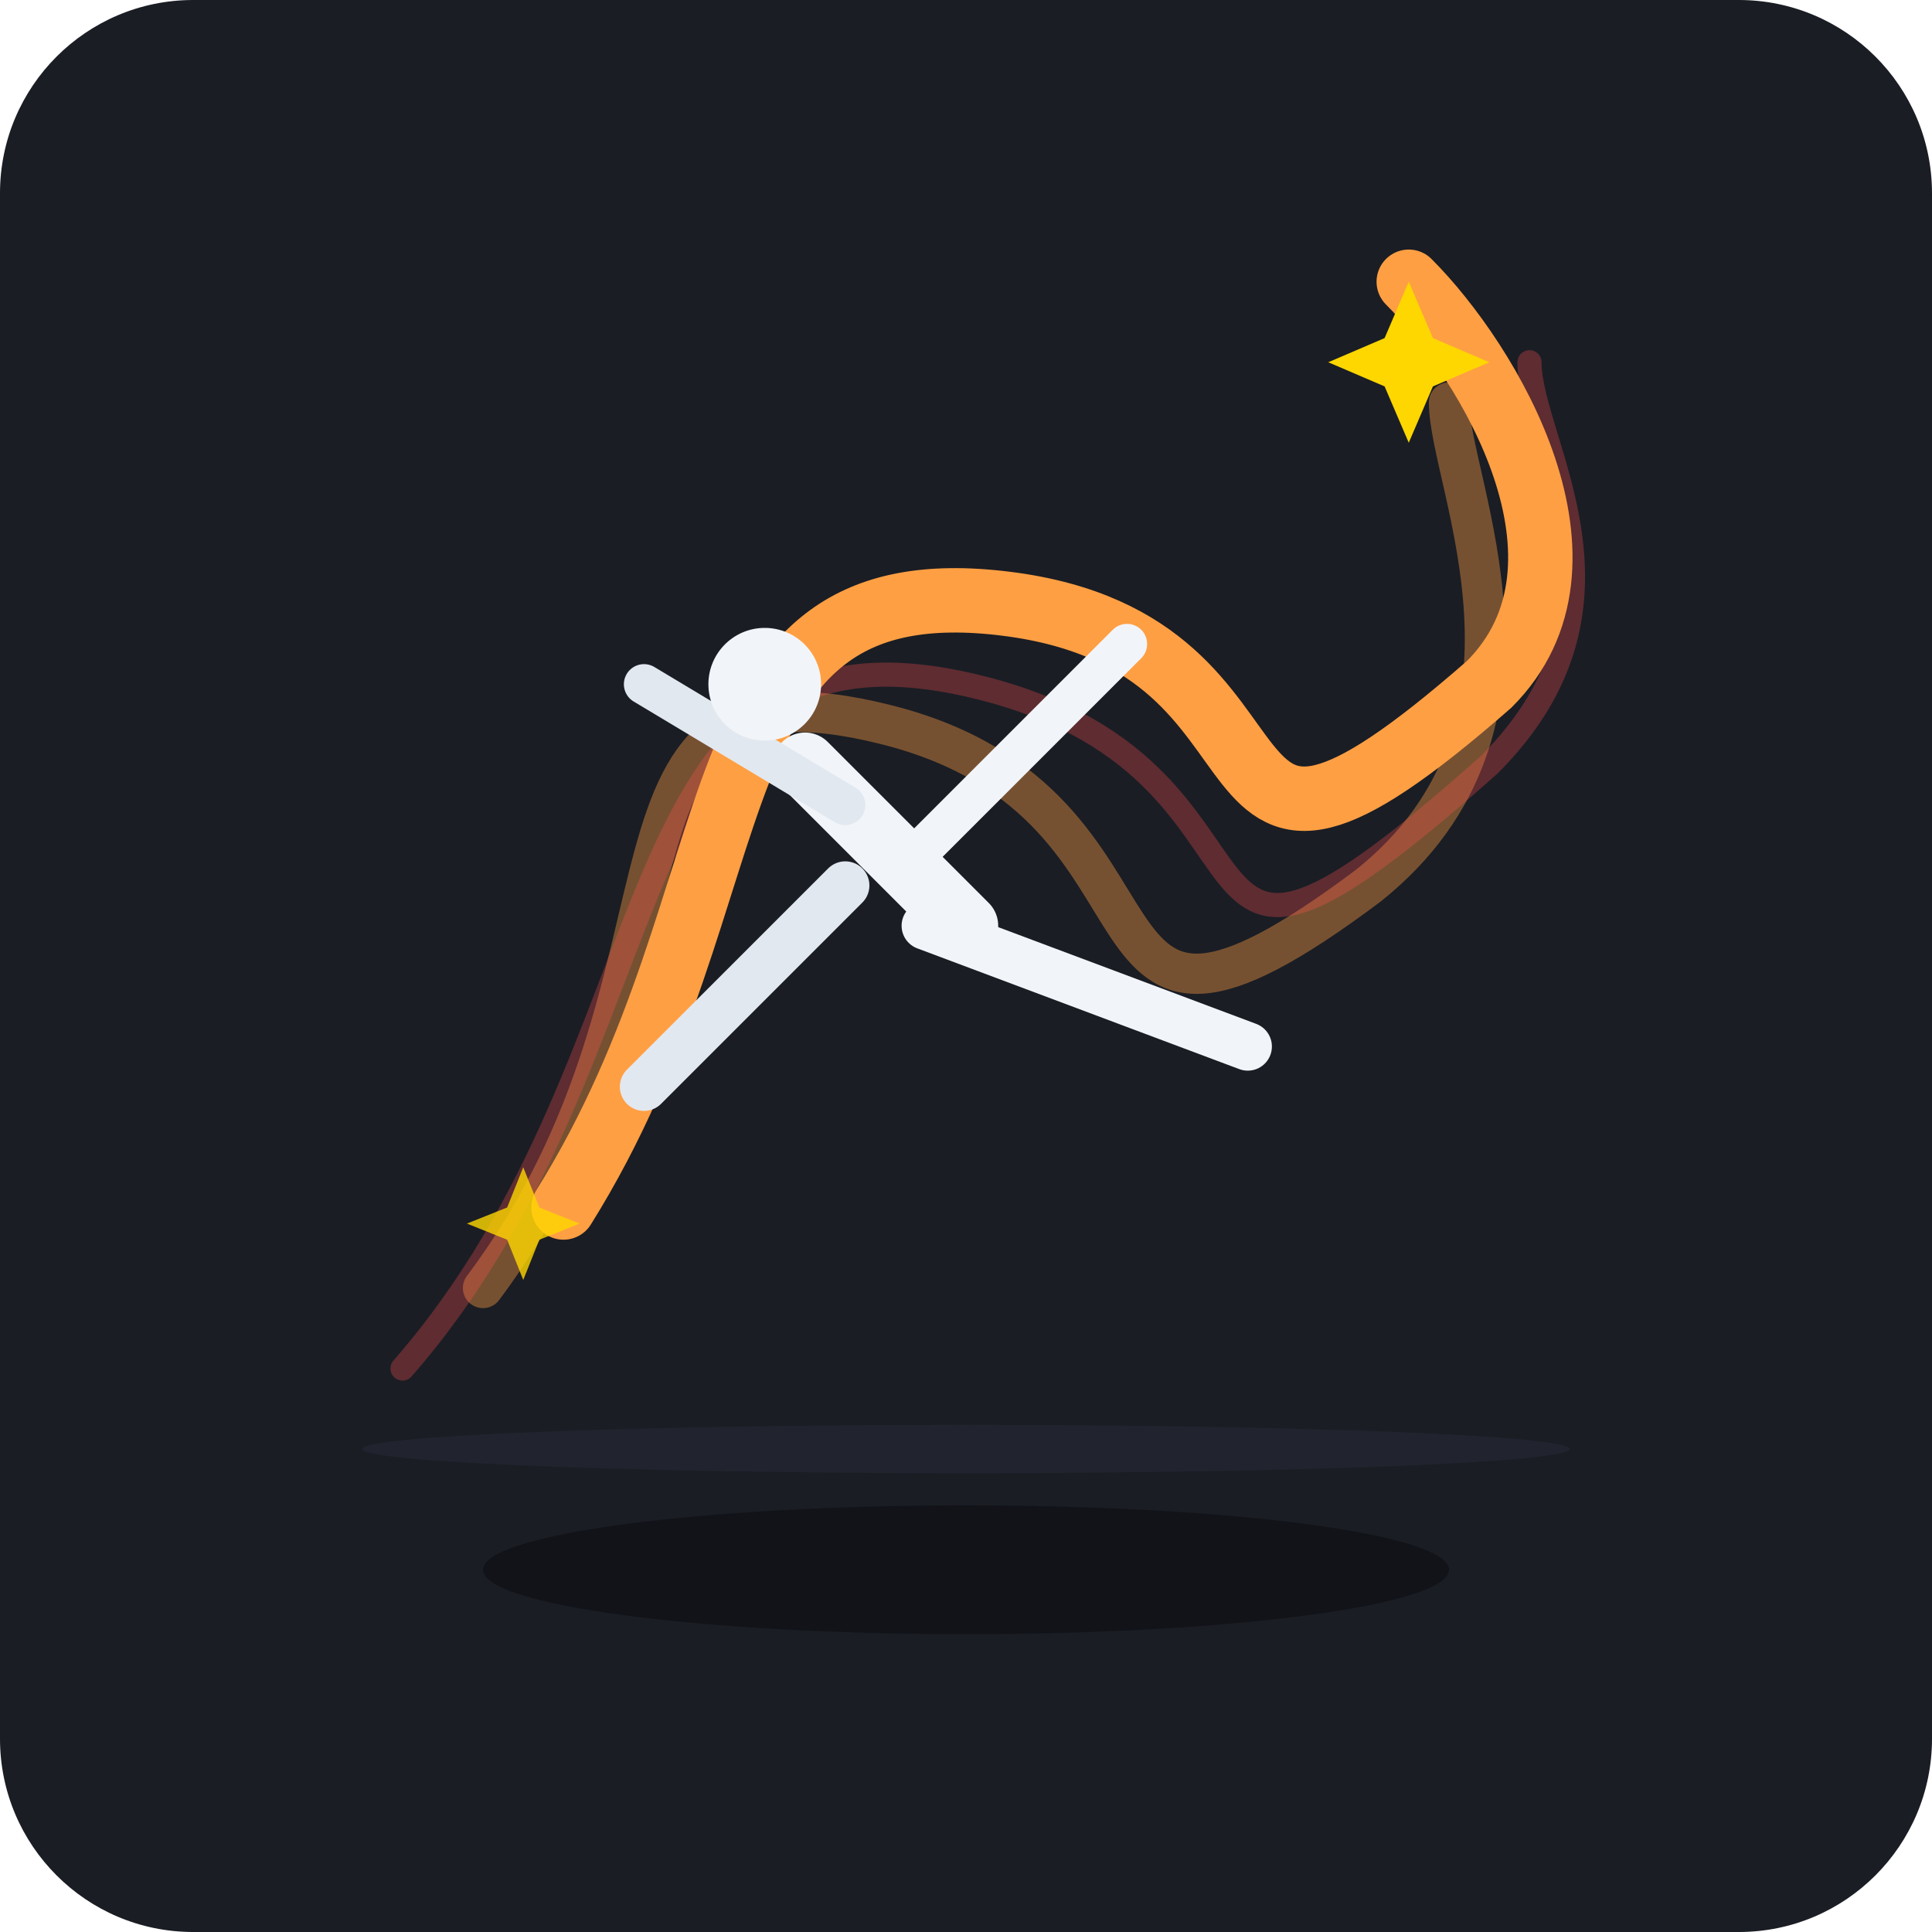
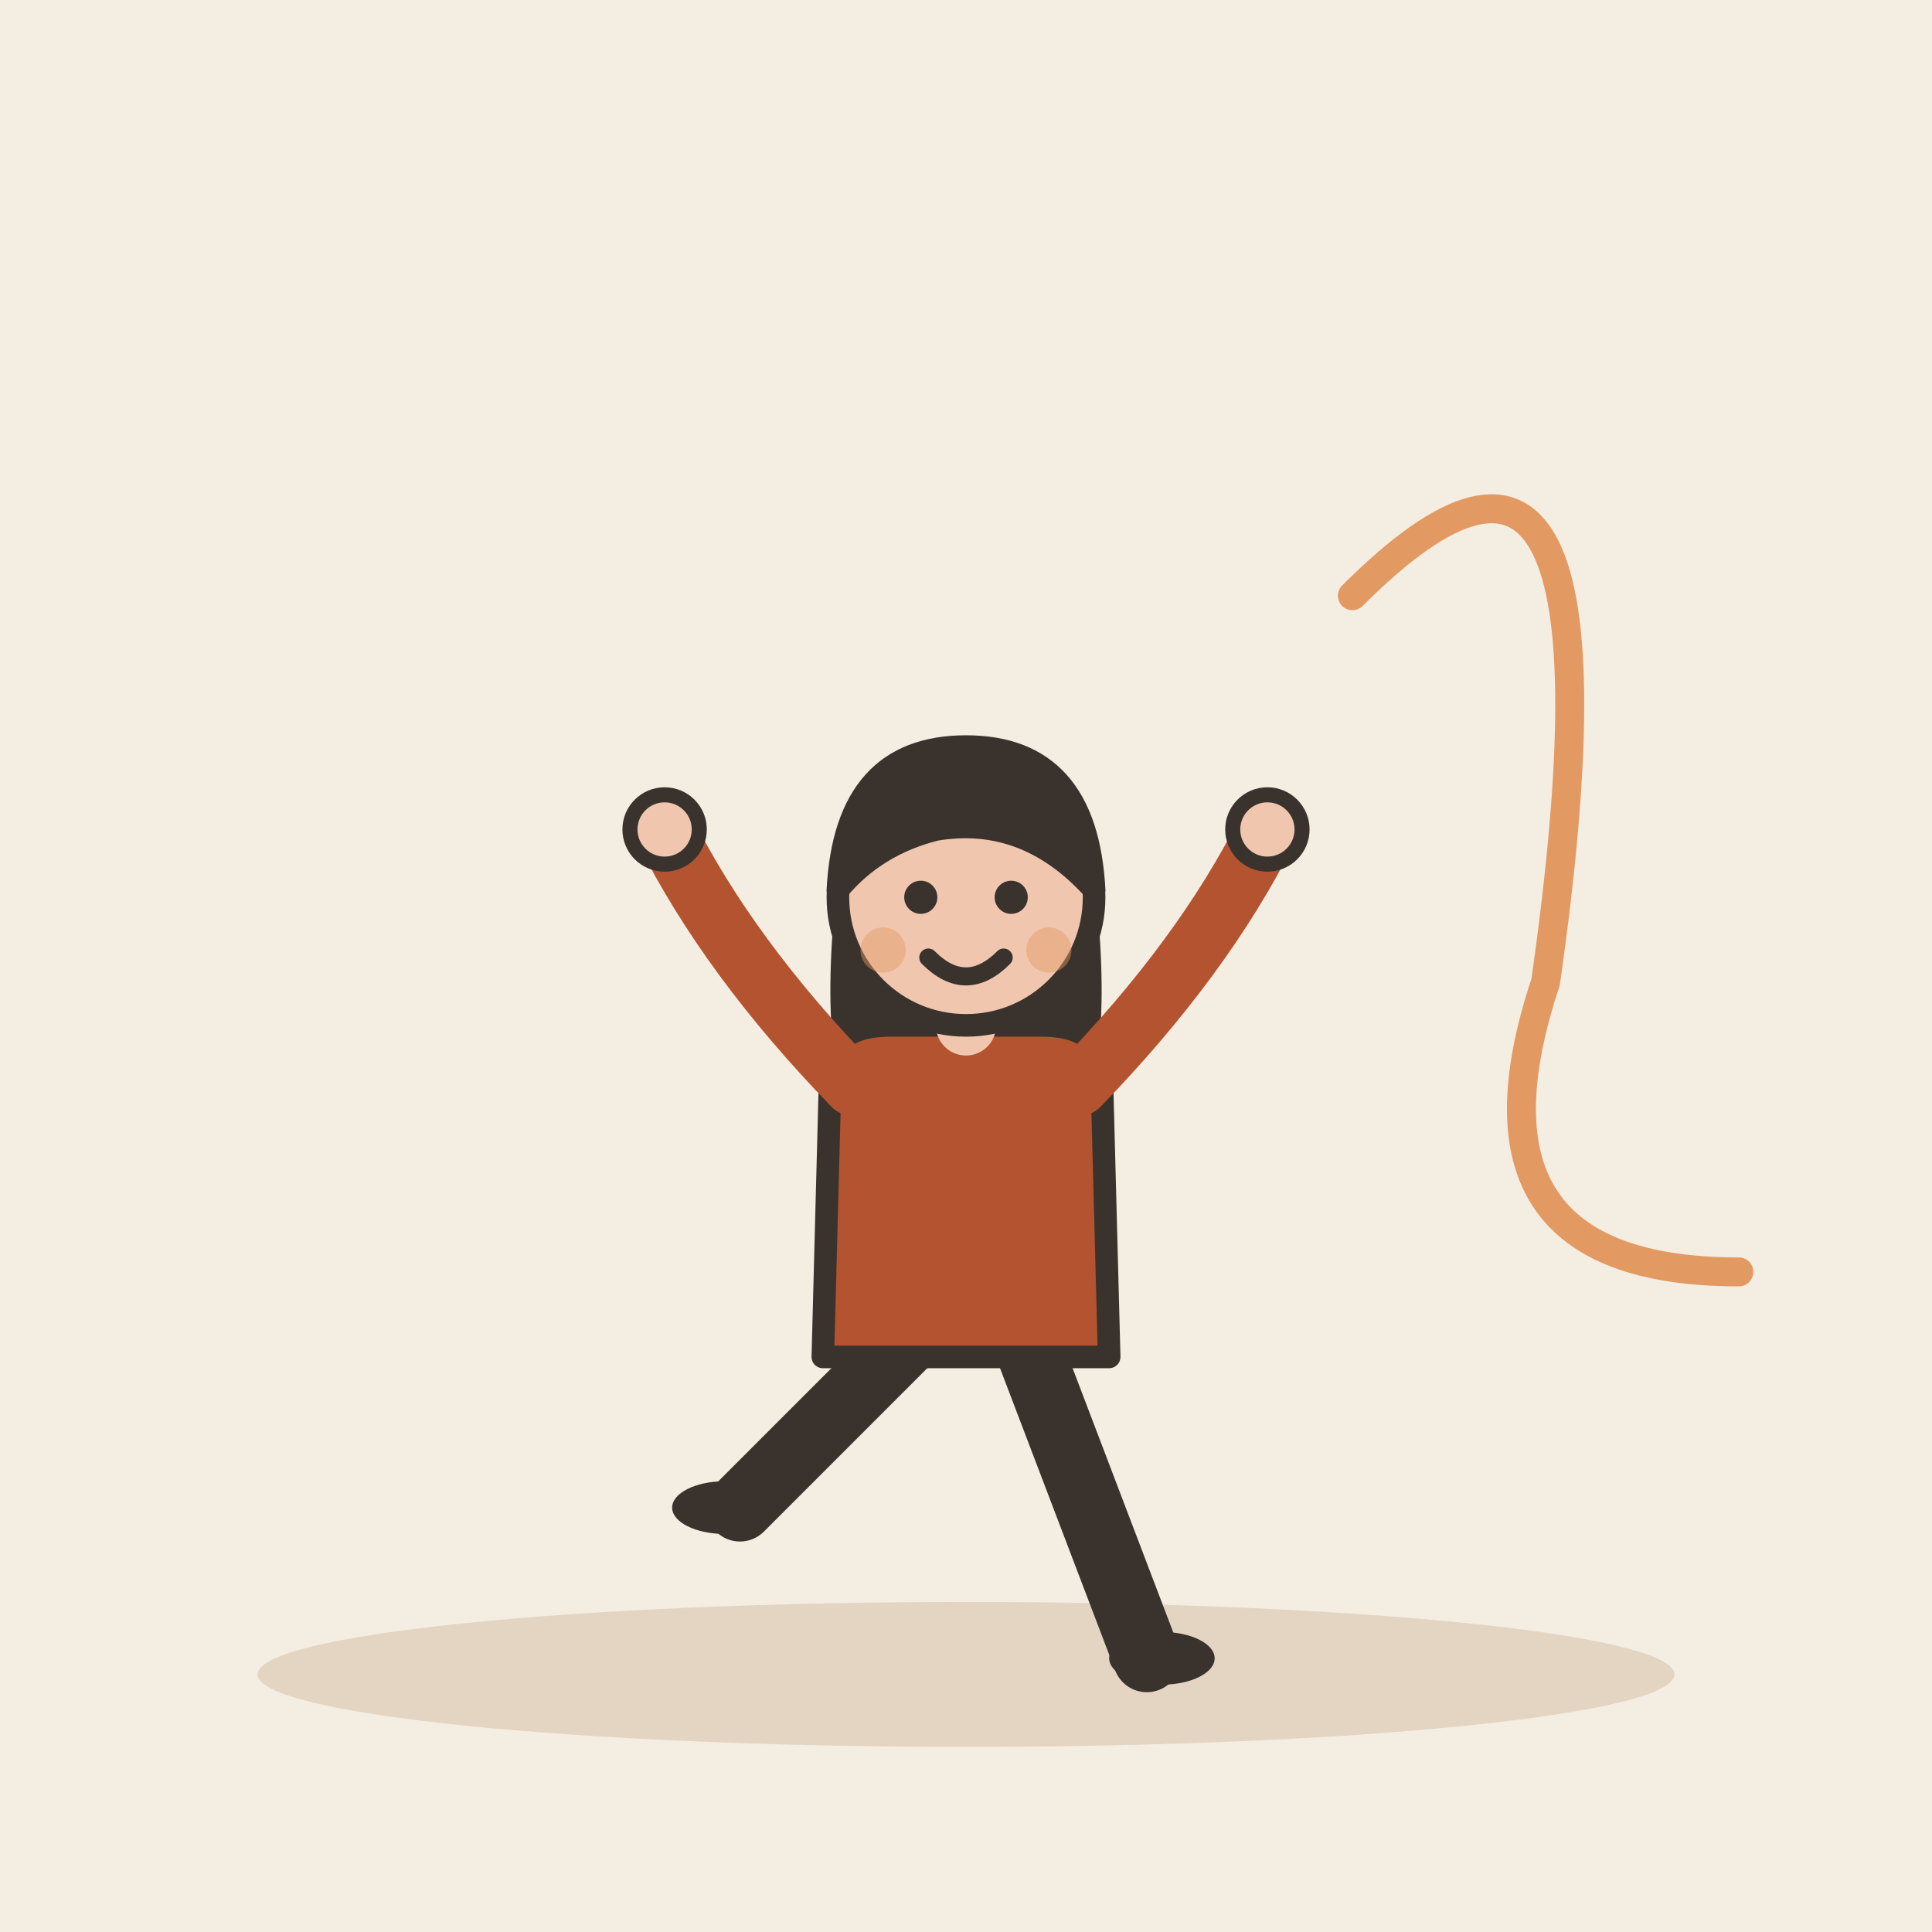
- <svg xmlns="http://www.w3.org/2000/svg" width="240" height="240" viewBox="0 0 240 240">
-   <rect width="240" height="240" rx="24" fill="#1A1D24" />
-   <ellipse cx="120" cy="195" rx="60" ry="8" fill="#111318" />
-   <ellipse cx="120" cy="180" rx="75" ry="3" fill="#2A303C" opacity="0.4" />
-   <path d="M 60 160 C 90 120, 70 80, 110 90 C 150 100, 130 140, 170 110 C 195 90, 180 60, 180 50" fill="none" stroke="#FF9F43" stroke-width="5" stroke-linecap="round" opacity="0.4" />
-   <path d="M 50 170 C 85 130, 75 75, 120 85 C 165 95, 140 135, 185 95 C 205 75, 190 55, 190 45" fill="none" stroke="#FF5252" stroke-width="3" stroke-linecap="round" opacity="0.3" />
-   <path d="M 70 150 C 95 110, 85 70, 125 75 C 165 80, 145 120, 185 85 C 200 70, 185 45, 175 35" fill="none" stroke="#FF9F43" stroke-width="8" stroke-linecap="round" />
-   <path d="M 105 110 L 80 135" stroke="#E2E8F0" stroke-width="6" stroke-linecap="round" stroke-linejoin="round" />
-   <path d="M 115 115 L 155 130" stroke="#F1F5F9" stroke-width="6" stroke-linecap="round" stroke-linejoin="round" />
-   <path d="M 100 95 L 120 115" stroke="#F1F5F9" stroke-width="8" stroke-linecap="round" />
-   <path d="M 105 100 L 80 85" stroke="#E2E8F0" stroke-width="5" stroke-linecap="round" />
-   <path d="M 115 105 L 140 80" stroke="#F1F5F9" stroke-width="5" stroke-linecap="round" />
-   <circle cx="95" cy="85" r="7" fill="#F1F5F9" />
-   <path d="M 175 35 L 178 42 L 185 45 L 178 48 L 175 55 L 172 48 L 165 45 L 172 42 Z" fill="#FFD700" />
-   <path d="M 65 145 L 67 150 L 72 152 L 67 154 L 65 159 L 63 154 L 58 152 L 63 150 Z" fill="#FFD700" opacity="0.8" />
+ <svg xmlns="http://www.w3.org/2000/svg" viewBox="0 0 240 240" data-style="editorial">
+   <rect width="240" height="240" fill="#F4EDE2" />
+   <ellipse cx="120" cy="208" rx="88" ry="9" fill="#E3D5C1" />
+   <g transform="translate(120 206) scale(1.2 1.2)">
+     <g transform="translate(0 0) scale(0.78 0.78)">
+       <path d="M-8 -42L-30 -20" stroke="#3A332D" stroke-width="9" stroke-linecap="round" fill="none" />
+       <path d="M8 -42L24 0" stroke="#3A332D" stroke-width="9" stroke-linecap="round" fill="none" />
+       <ellipse cx="-32" cy="-20" rx="7" ry="3.5" fill="#3A332D" />
+       <ellipse cx="26" cy="0" rx="7" ry="3.5" fill="#3A332D" />
+       <path d="M-17 -104Q-20 -78 -14 -70L-6 -78L6 -78L14 -70Q20 -78 17 -104Z" fill="#3A332D" />
+       <path d="M-18 -78Q-18 -84 -10 -84L10 -84Q18 -84 18 -78L19 -40L-19 -40Z" fill="#B4532F" stroke="#3A332D" stroke-width="3" stroke-linecap="round" stroke-linejoin="round" />
+       <path d="M-15 -76Q-31.5 -93 -40 -110" fill="none" stroke="#B4532F" stroke-width="8" stroke-linecap="round" stroke-linejoin="round" />
+       <circle cx="-40" cy="-110" r="4.6" fill="#F0C7AE" stroke="#3A332D" stroke-linecap="round" stroke-linejoin="round" stroke-width="2" />
+       <path d="M15 -76Q31.5 -93 40 -110" fill="none" stroke="#B4532F" stroke-width="8" stroke-linecap="round" stroke-linejoin="round" />
+       <circle cx="40" cy="-110" r="4.6" fill="#F0C7AE" stroke="#3A332D" stroke-linecap="round" stroke-linejoin="round" stroke-width="2" />
+       <path d="M0 -84L0 -88" stroke="#F0C7AE" stroke-width="8" stroke-linecap="round" fill="none" />
+       <circle cx="0" cy="-101" r="17" fill="#F0C7AE" stroke="#3A332D" stroke-width="3" stroke-linecap="round" stroke-linejoin="round" />
+       <path d="M-17 -102Q-16 -121 0 -121Q16 -121 17 -102Q8 -112 -4 -110Q-12 -108 -17 -102Z" fill="#3A332D" stroke="#3A332D" stroke-width="3" stroke-linecap="round" stroke-linejoin="round" />
+       <circle cx="-6" cy="-101" r="2.2" fill="#3A332D" />
+       <circle cx="6" cy="-101" r="2.2" fill="#3A332D" />
+       <path d="M-5 -93Q0 -88 5 -93" fill="none" stroke="#3A332D" stroke-width="2.4" stroke-linecap="round" stroke-linejoin="round" />
+       <circle cx="-11" cy="-94" r="3" fill="#E39A62" opacity="0.45" />
+       <circle cx="11" cy="-94" r="3" fill="#E39A62" opacity="0.45" />
+     </g>
+     <path d="M40 -110Q70 -140 60 -70Q50 -40 80 -40" fill="none" stroke="#E39A62" stroke-width="3" stroke-linecap="round" stroke-linejoin="round" />
+   </g>
</svg>
